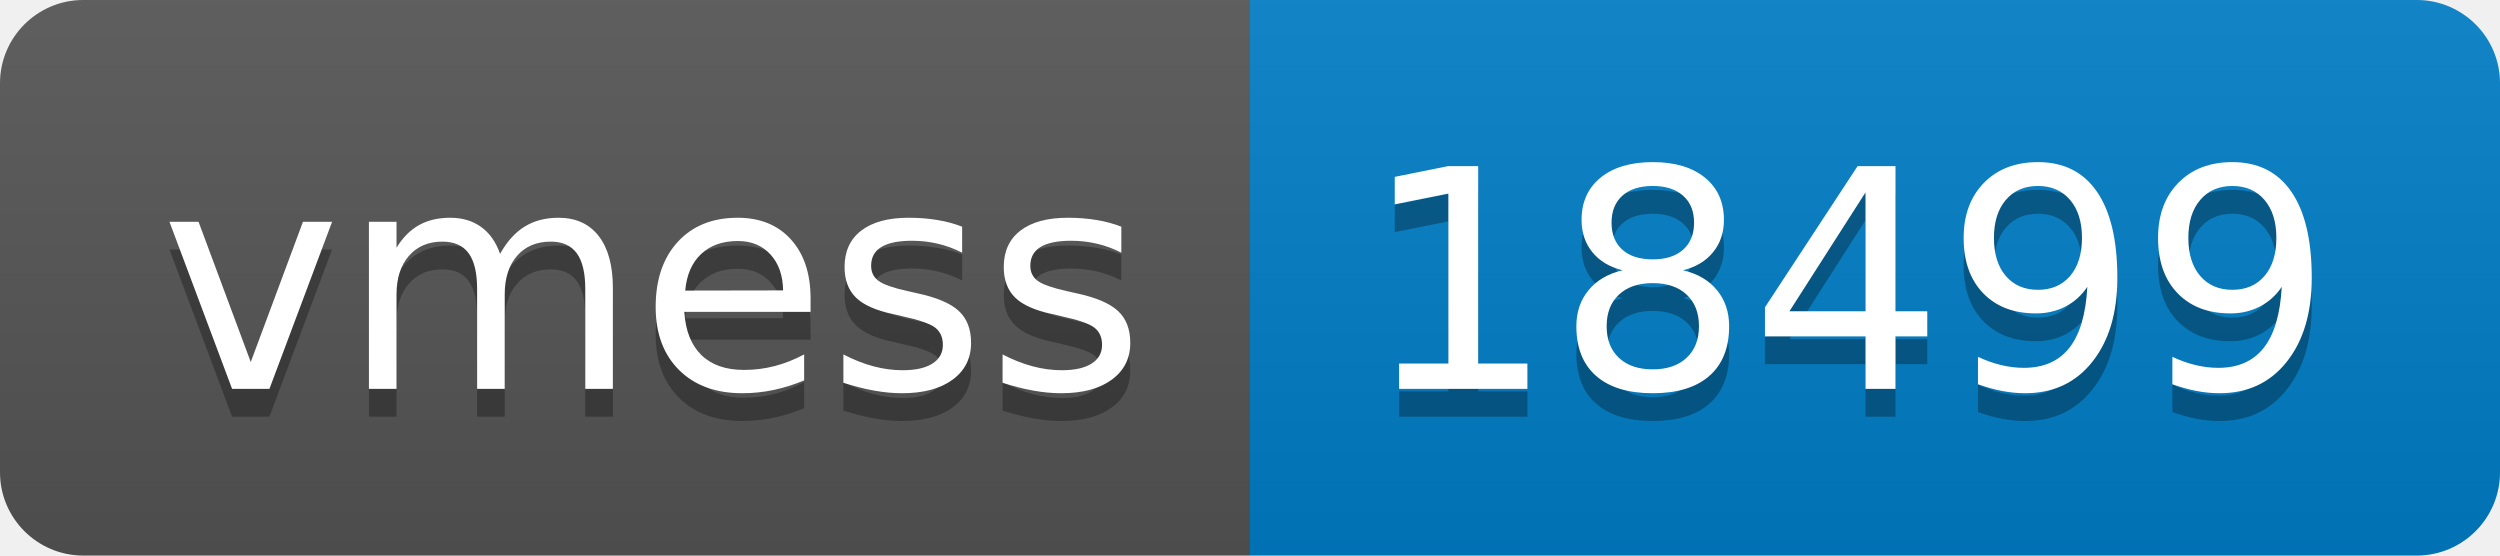
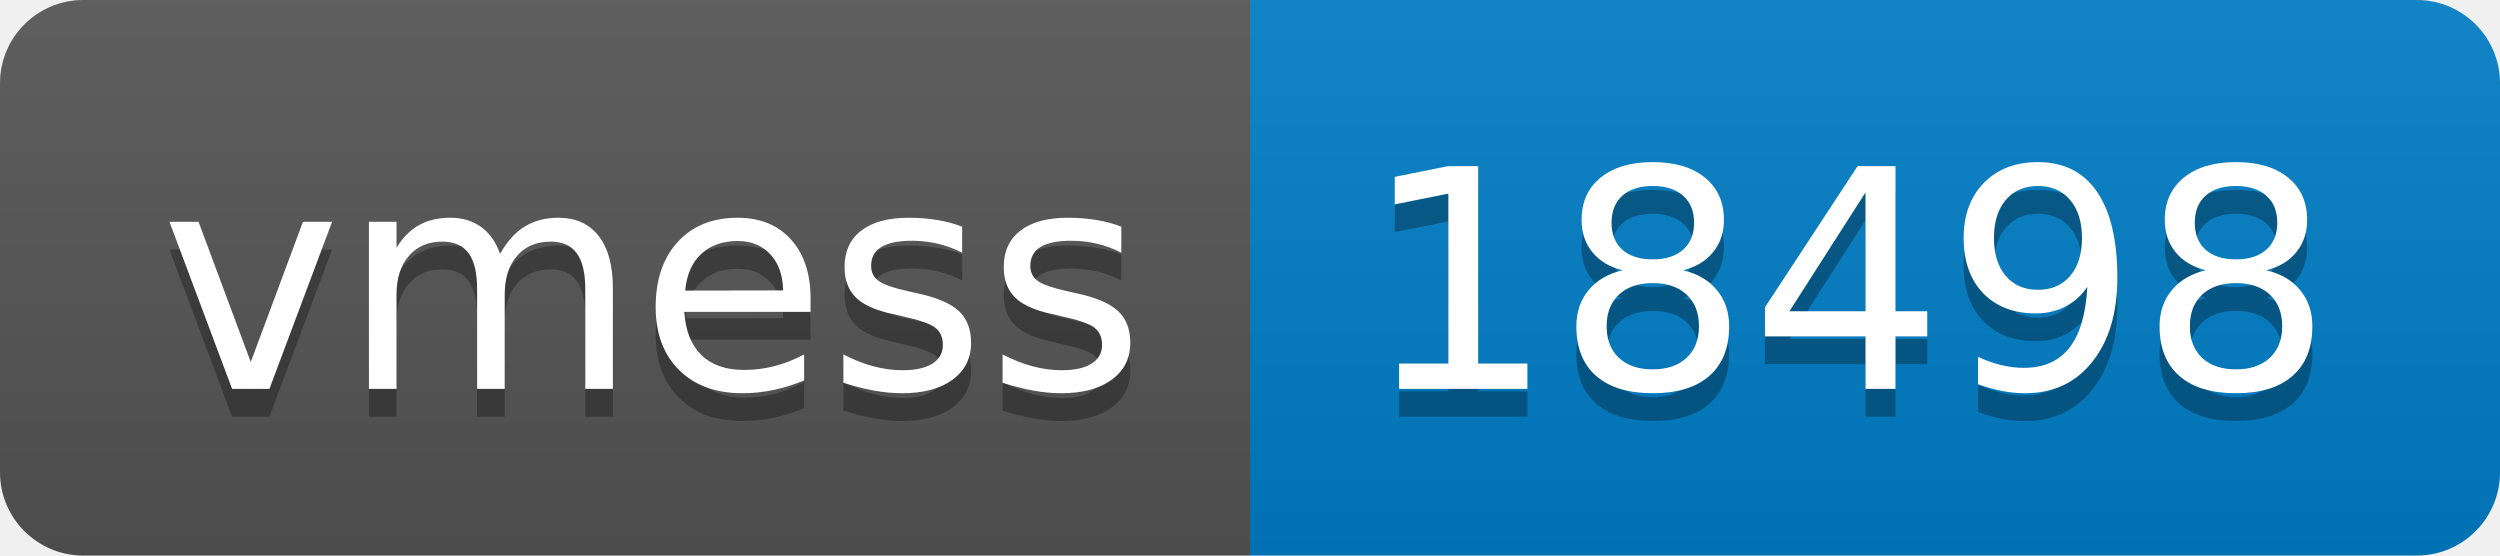
- <svg xmlns="http://www.w3.org/2000/svg" width="90" height="20" role="img" aria-label="vmess: 18499">
+ <svg xmlns="http://www.w3.org/2000/svg" width="90" height="20" role="img" aria-label="vmess: 18498">
  <linearGradient id="s" x2="0" y2="100%">
    <stop offset="0" stop-color="#bbb" stop-opacity=".1" />
    <stop offset="1" stop-opacity=".1" />
  </linearGradient>
  <clipPath id="r">
    <rect width="90" height="20" rx="3" fill="#fff" />
  </clipPath>
  <g clip-path="url(#r)">
    <rect width="45" height="20" fill="#555" />
    <rect x="45" width="45" height="20" fill="#007ec6" />
    <rect width="90" height="20" fill="url(#s)" />
  </g>
  <g fill="#fff" text-anchor="middle" font-family="Verdana,Geneva,DejaVu Sans,sans-serif" text-rendering="geometricPrecision" font-size="110">
    <text aria-hidden="true" x="235" y="150" fill="#010101" fill-opacity=".3" transform="scale(.1)" textLength="350">vmess</text>
    <text x="235" y="140" transform="scale(.1)" fill="#fff" textLength="350">vmess</text>
-     <text aria-hidden="true" x="665" y="150" fill="#010101" fill-opacity=".3" transform="scale(.1)" textLength="350">18499</text>
-     <text x="665" y="140" transform="scale(.1)" fill="#fff" textLength="350">18499</text>
+     <text aria-hidden="true" x="665" y="150" fill="#010101" fill-opacity=".3" transform="scale(.1)" textLength="350">18498</text>
+     <text x="665" y="140" transform="scale(.1)" fill="#fff" textLength="350">18498</text>
  </g>
</svg>
